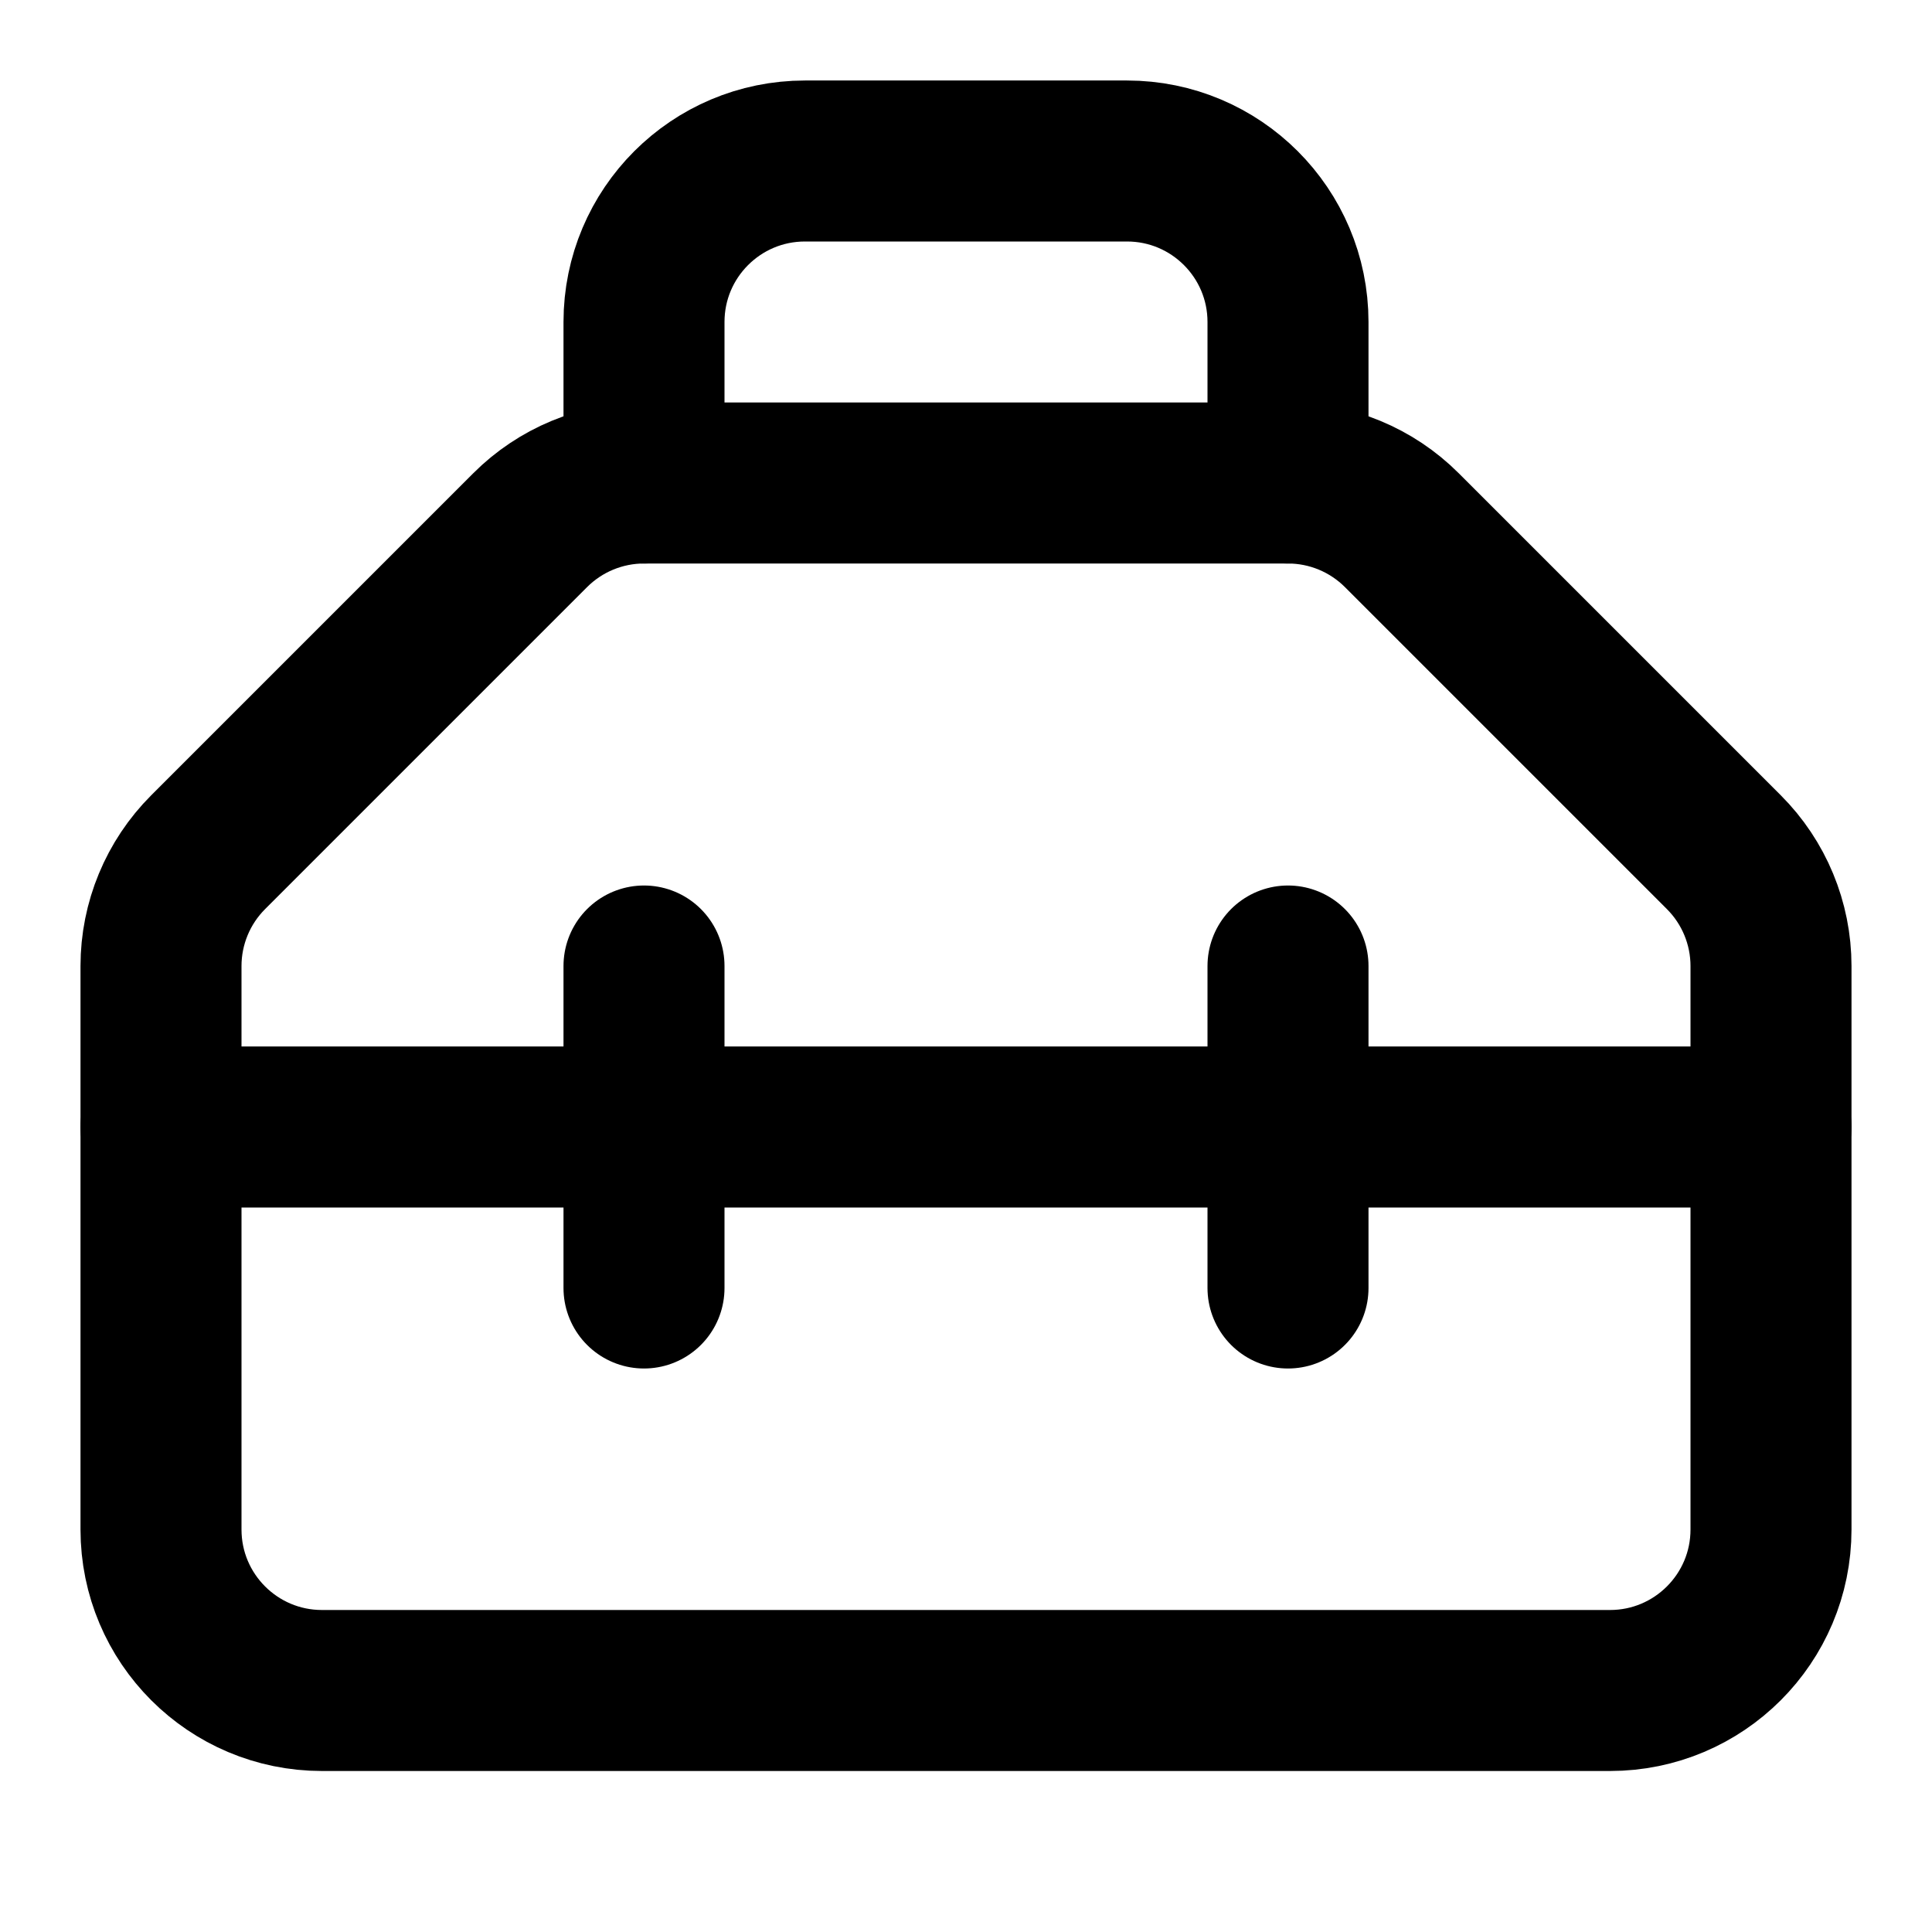
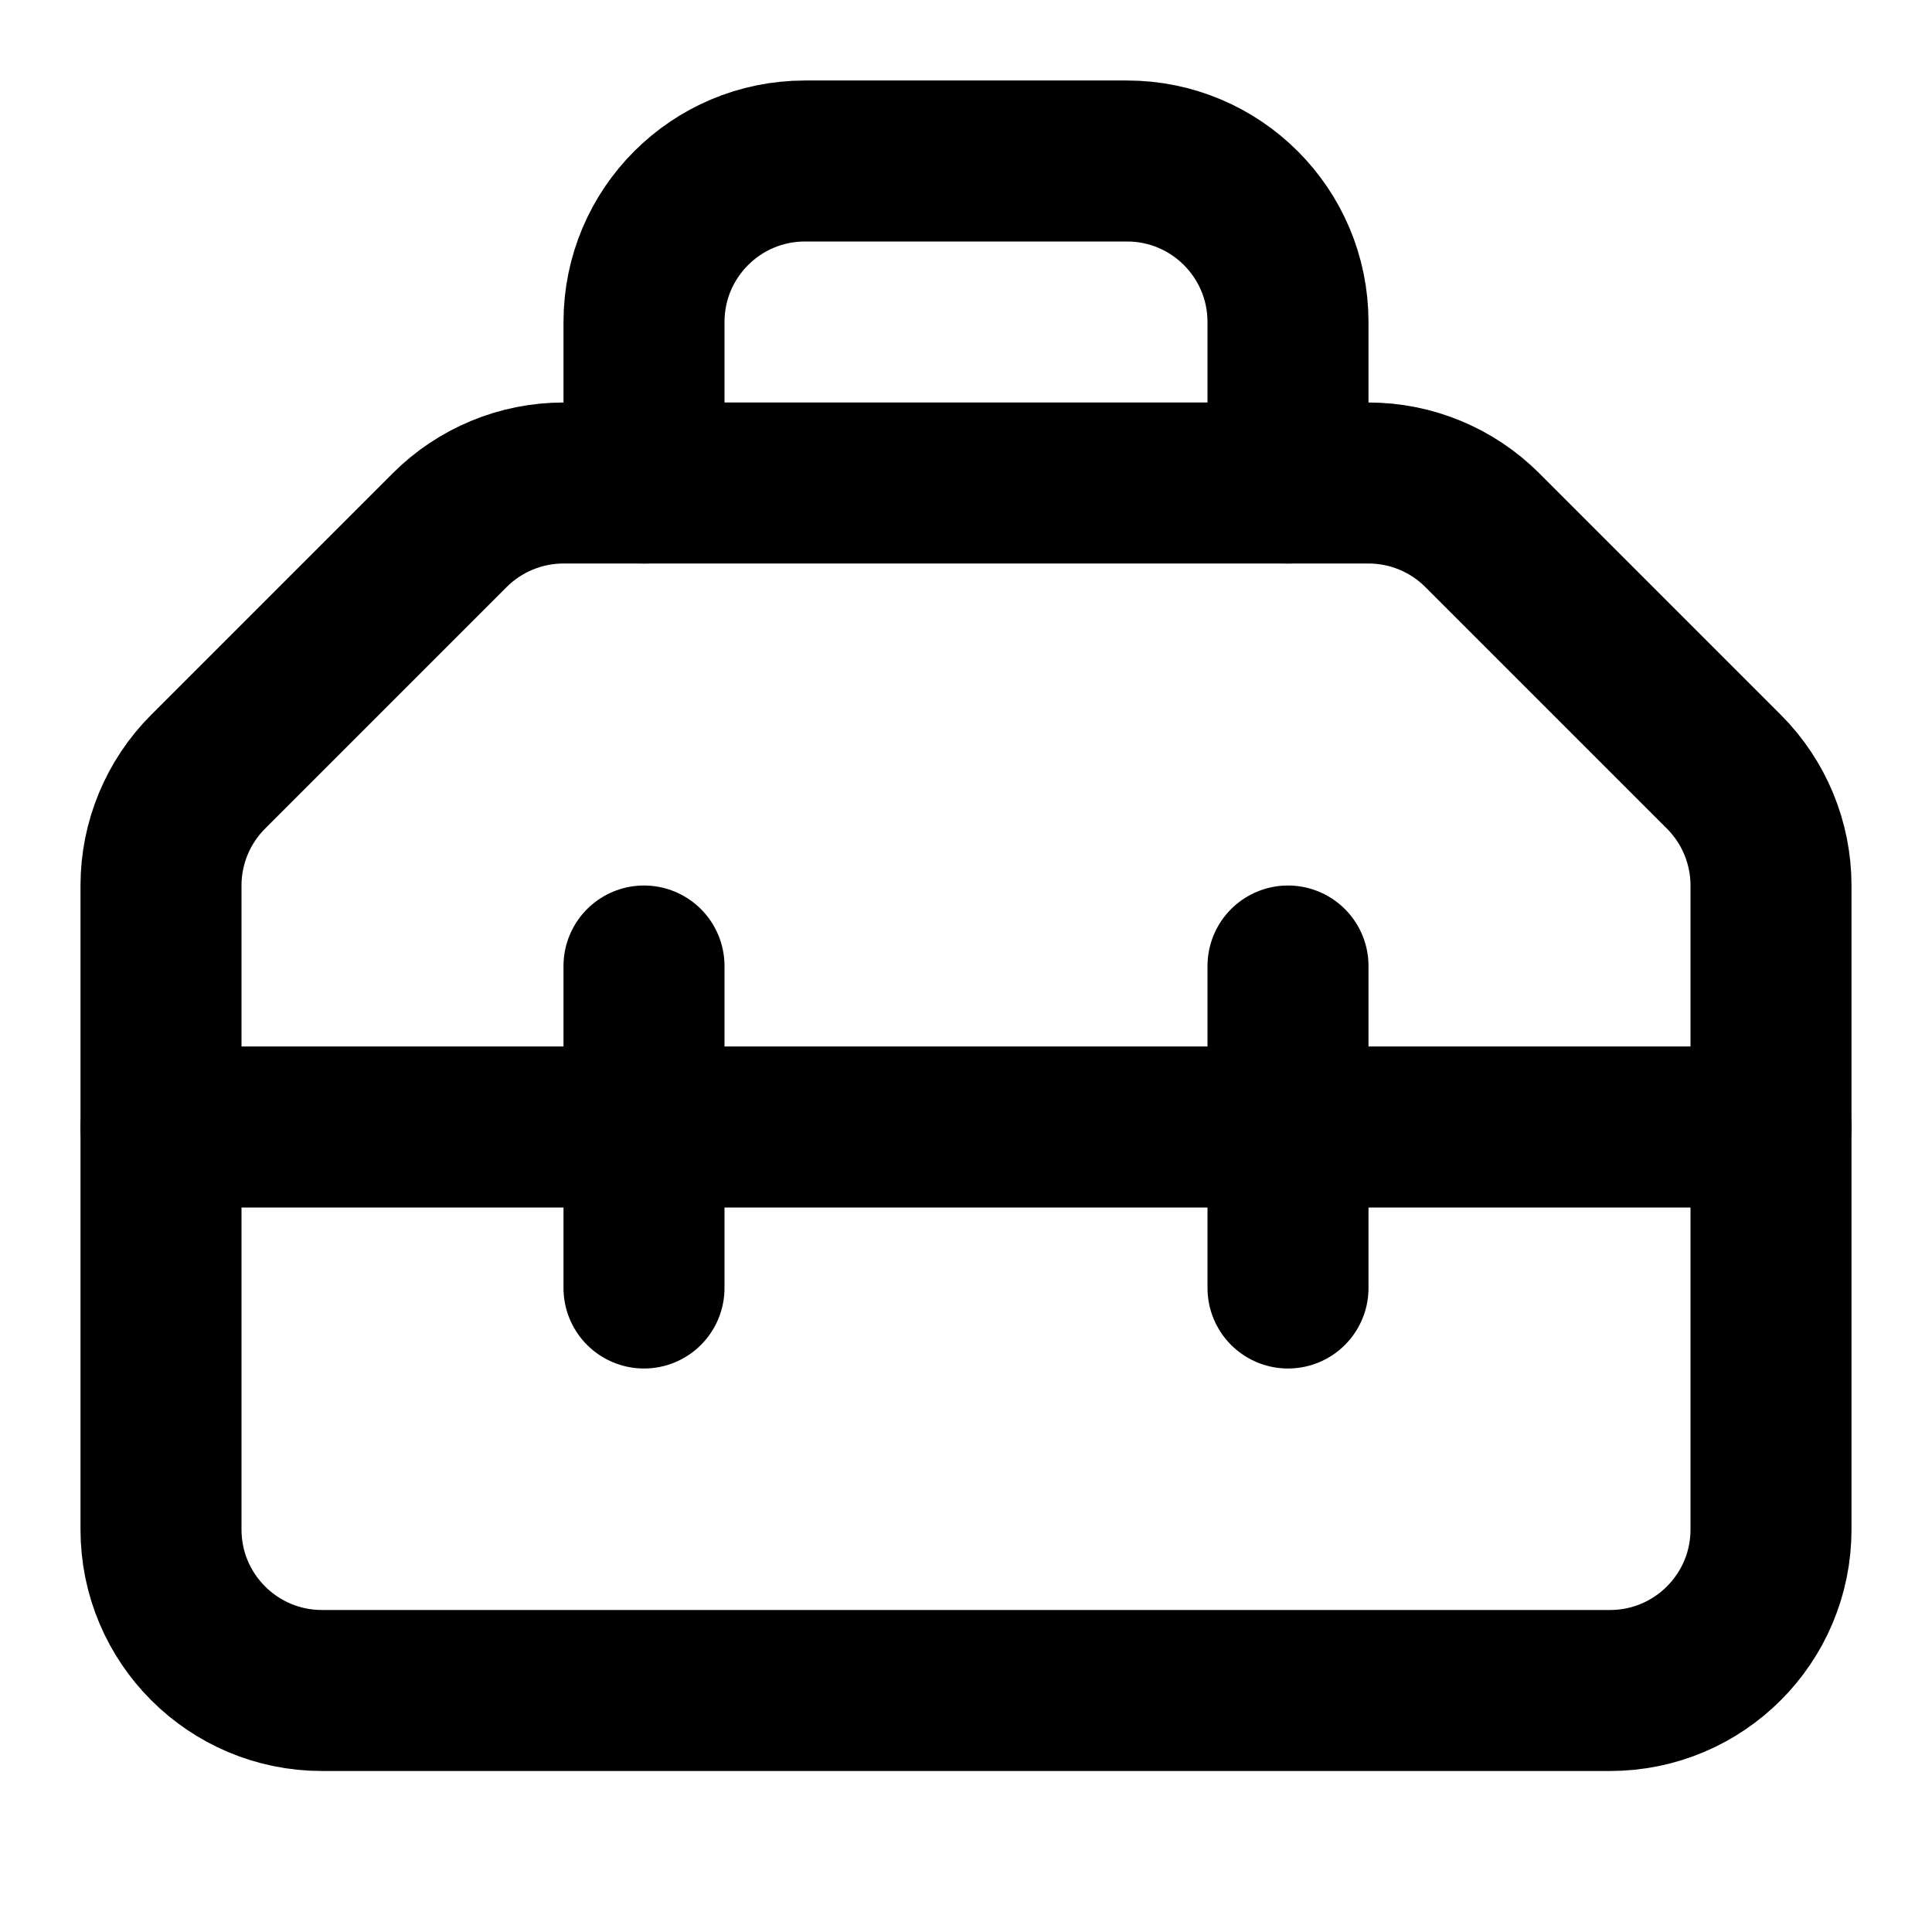
<svg xmlns="http://www.w3.org/2000/svg" viewBox="0 0 24 24" fill="none" stroke="currentColor" stroke-width="2" stroke-linecap="round" stroke-linejoin="round">
  <path d="M16 12v4" />
-   <path d="M16 6a2 2 0 0 1 1.414.586l4 4A2 2 0 0 1 22 12v7a2 2 0 0 1-2 2H4a2 2 0 0 1-2-2v-7a2 2 0 0 1 .586-1.414l4-4A2 2 0 0 1 8 6z" />
-   <path d="M16 6V4a2 2 0 0 0-2-2h-4a2 2 0 0 0-2 2v2" />
+   <path d="M16 6V4a2 2 0 00-2-2h-4a2 2 0 00-2 2v2" />
+   <path d="M17 6a2 2 0 011.414.586l3 3A2 2 0 0122 11v8a2 2 0 01-2 2H4a2 2 0 01-2-2v-8a2 2 0 01.586-1.414l3-3A2 2 0 017 6z" />
  <path d="M2 14h20" />
  <path d="M8 12v4" />
</svg>
